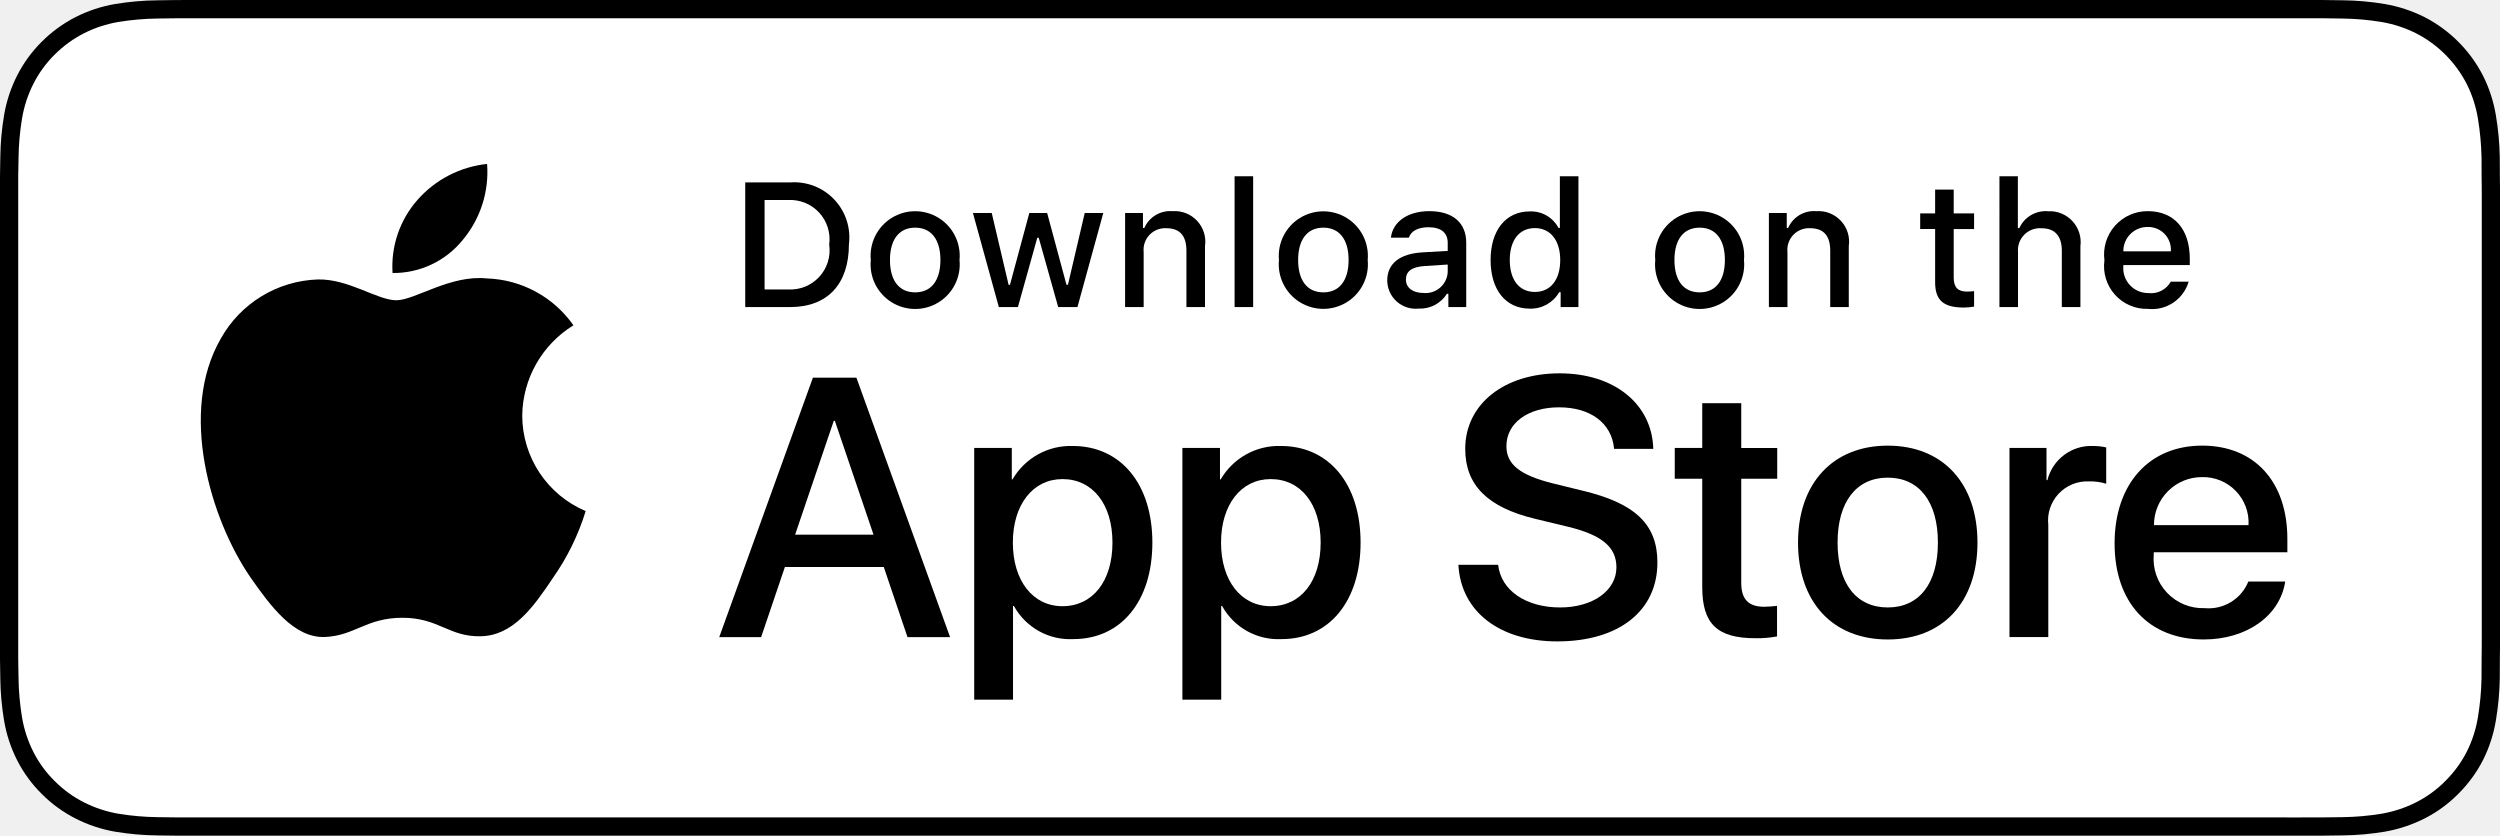
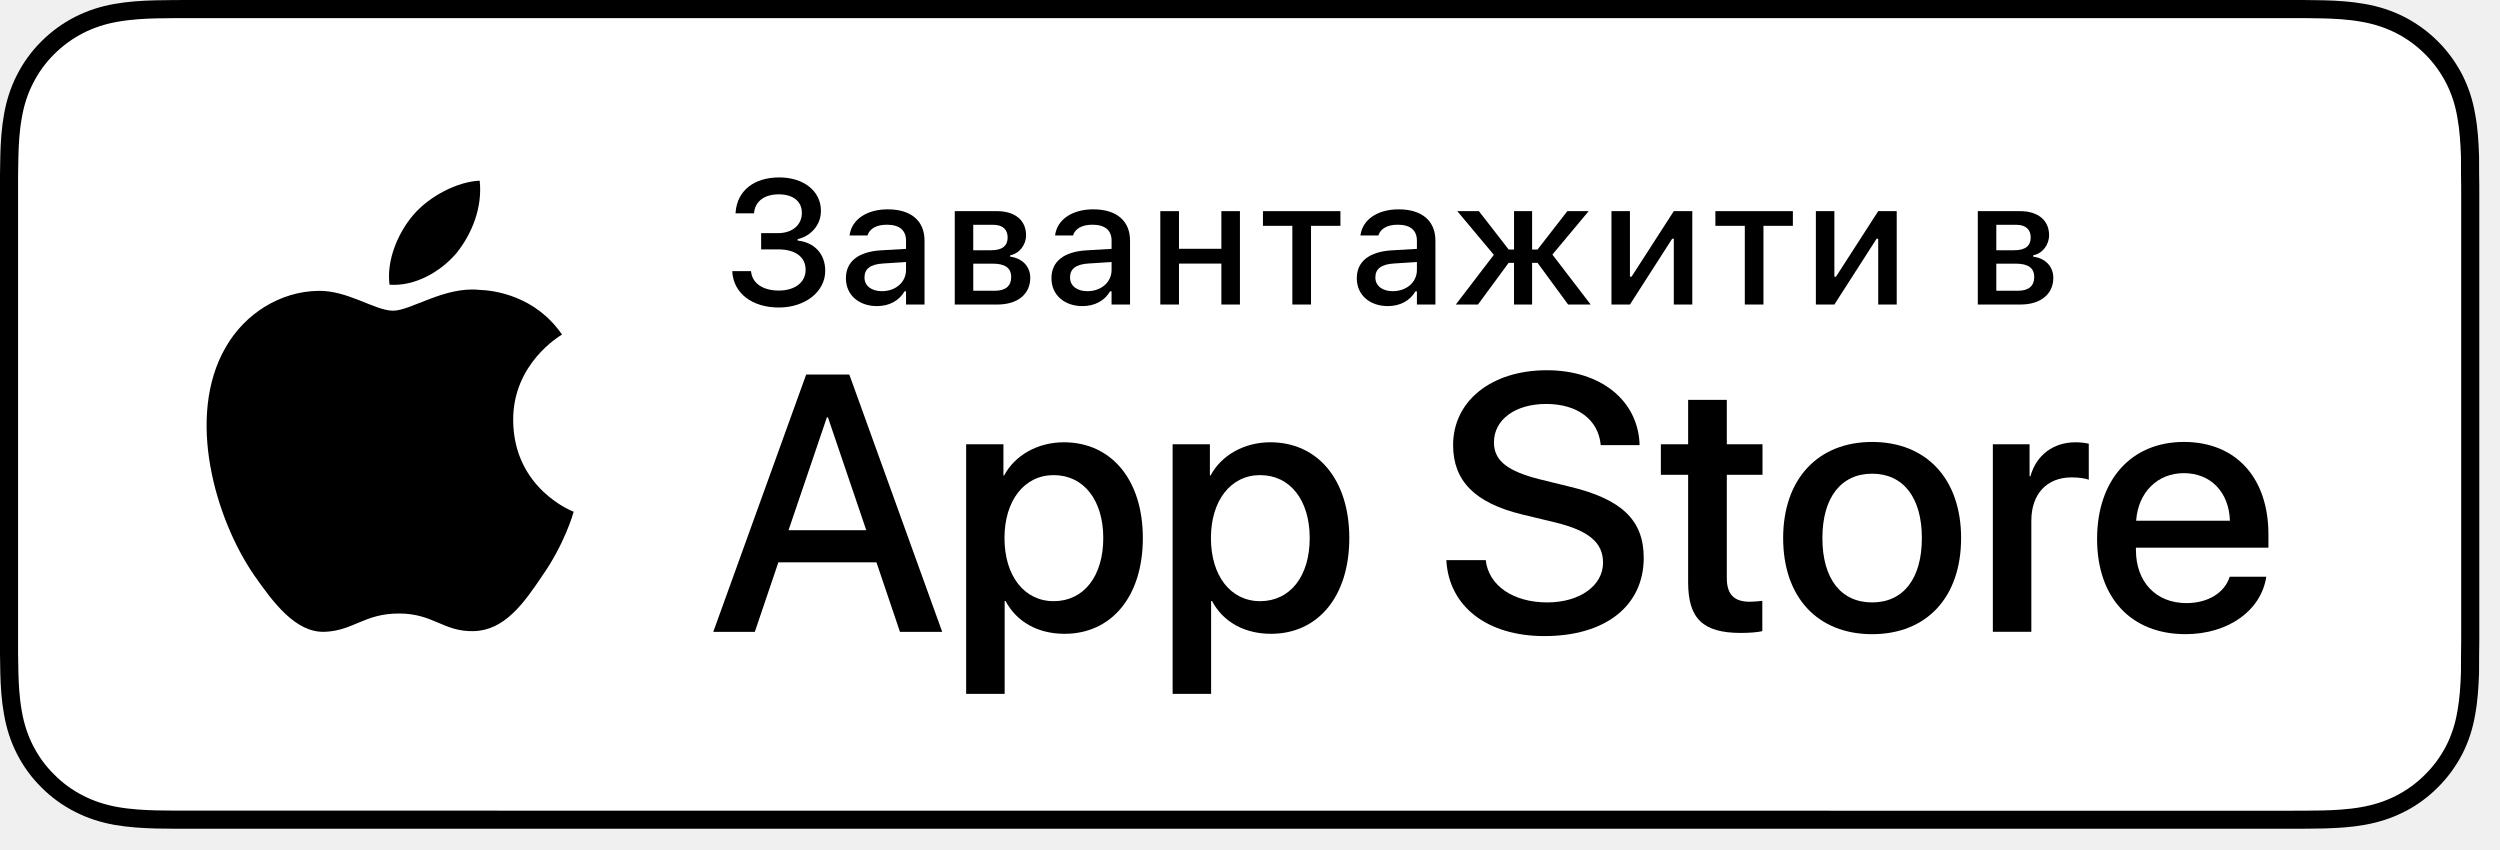
- <svg xmlns="http://www.w3.org/2000/svg" id="livetype" width="119.664" height="40" viewBox="0 0 119.664 40">
+ <svg xmlns="http://www.w3.org/2000/svg" version="1.1" id="Artwork" x="0px" y="0px" width="120.664px" height="41px" viewBox="0 0 120.664 41" style="enable-background:new 0 0 120.664 41;" xml:space="preserve">
+   <style type="text/css">
+ 	.st0{fill:#FFFFFF;}
+ </style>
  <g>
    <g>
      <g>
-         <path d="M110.135,0H9.535c-.367,0-.729,0-1.095.002-.306.002-.61.008-.919.013A13.215,13.215,0,0,0,5.517.191a6.665,6.665,0,0,0-1.901.627A6.438,6.438,0,0,0,1.998,1.997,6.258,6.258,0,0,0,.819,3.618a6.601,6.601,0,0,0-.625,1.903,12.993,12.993,0,0,0-.179,2.002C.006,7.83.005,8.138,0,8.444V31.559c.005.31.006.611.015.922a12.992,12.992,0,0,0,.179,2.002,6.588,6.588,0,0,0,.625,1.904A6.208,6.208,0,0,0,1.998,38.001a6.274,6.274,0,0,0,1.619,1.179,6.701,6.701,0,0,0,1.901.631,13.455,13.455,0,0,0,2.004.177c.309.007.613.011.919.011C8.806,40,9.168,40,9.535,40H110.135c.359,0,.725,0,1.084-.002.305,0,.617-.004.922-.011a13.279,13.279,0,0,0,2-.177,6.804,6.804,0,0,0,1.908-.631,6.277,6.277,0,0,0,1.617-1.179,6.395,6.395,0,0,0,1.182-1.614,6.604,6.604,0,0,0,.619-1.904,13.506,13.506,0,0,0,.186-2.002c.004-.311.004-.611.004-.922.008-.363.008-.725.008-1.094V9.536c0-.366,0-.729-.008-1.092,0-.307,0-.614-.004-.921a13.507,13.507,0,0,0-.186-2.002,6.618,6.618,0,0,0-.619-1.903,6.466,6.466,0,0,0-2.799-2.8,6.768,6.768,0,0,0-1.908-.627,13.044,13.044,0,0,0-2-.177c-.305-.005-.617-.011-.922-.013-.359-.002-.725-.002-1.084-.002Z" />
-         <path d="M8.445,39.125c-.305,0-.602-.004-.904-.011a12.687,12.687,0,0,1-1.869-.163,5.884,5.884,0,0,1-1.657-.548,5.406,5.406,0,0,1-1.397-1.017,5.321,5.321,0,0,1-1.021-1.397,5.722,5.722,0,0,1-.543-1.657,12.414,12.414,0,0,1-.167-1.875c-.006-.211-.015-.913-.015-.913V8.444S.882,7.753.888,7.55a12.37,12.37,0,0,1,.166-1.872,5.755,5.755,0,0,1,.543-1.662A5.373,5.373,0,0,1,2.612,2.618,5.565,5.565,0,0,1,4.014,1.595a5.823,5.823,0,0,1,1.653-.544A12.586,12.586,0,0,1,7.543.887L8.445.875H111.214l.913.013a12.385,12.385,0,0,1,1.858.163,5.938,5.938,0,0,1,1.671.548,5.594,5.594,0,0,1,2.415,2.42,5.763,5.763,0,0,1,.535,1.649,12.995,12.995,0,0,1,.174,1.887c.003.283.003.587.003.89.008.375.008.732.008,1.092V30.465c0,.363,0,.718-.008,1.075,0,.325,0,.623-.004.93a12.731,12.731,0,0,1-.171,1.853,5.739,5.739,0,0,1-.54,1.67,5.48,5.48,0,0,1-1.016,1.386,5.413,5.413,0,0,1-1.399,1.022,5.862,5.862,0,0,1-1.668.55,12.542,12.542,0,0,1-1.869.163c-.293.007-.6.011-.897.011l-1.084.002Z" style="fill: #fff" />
+         <g>
+           <path d="M110.135,0H9.535C9.168,0,8.806,0,8.44,0.002C8.134,0.004,7.83,0.01,7.521,0.015C6.855,0.031,6.182,0.072,5.517,0.191      C4.848,0.309,4.226,0.509,3.616,0.818C3.018,1.125,2.471,1.523,1.998,1.997C1.519,2.471,1.123,3.02,0.819,3.618      C0.508,4.227,0.311,4.852,0.194,5.521C0.074,6.184,0.032,6.854,0.015,7.523C0.006,7.83,0.005,8.138,0,8.444      C0,8.807,0,9.17,0,9.536v20.929c0,0.369,0,0.73,0,1.094c0.005,0.311,0.006,0.611,0.015,0.922c0.017,0.67,0.059,1.34,0.179,2.002      c0.117,0.67,0.314,1.298,0.625,1.904c0.303,0.596,0.7,1.145,1.178,1.614c0.473,0.478,1.02,0.875,1.619,1.179      c0.609,0.312,1.231,0.51,1.901,0.631c0.665,0.119,1.338,0.158,2.004,0.177c0.309,0.007,0.613,0.011,0.919,0.011      C8.806,40,9.168,40,9.535,40h100.6c0.359,0,0.725,0,1.084-0.002c0.305,0,0.617-0.004,0.922-0.011      c0.67-0.019,1.342-0.058,2-0.177c0.67-0.121,1.293-0.318,1.908-0.631c0.598-0.304,1.145-0.701,1.617-1.179      c0.477-0.47,0.873-1.019,1.182-1.614c0.307-0.606,0.506-1.234,0.619-1.904c0.123-0.662,0.162-1.332,0.186-2.002      c0.004-0.311,0.004-0.611,0.004-0.922c0.008-0.363,0.008-0.725,0.008-1.094V9.536c0-0.366,0-0.729-0.008-1.092      c0-0.307,0-0.614-0.004-0.921c-0.023-0.67-0.062-1.34-0.186-2.002c-0.113-0.67-0.312-1.295-0.619-1.903      c-0.309-0.599-0.705-1.147-1.182-1.621c-0.473-0.474-1.02-0.872-1.617-1.179c-0.615-0.31-1.238-0.51-1.908-0.627      c-0.658-0.119-1.33-0.16-2-0.177c-0.305-0.005-0.617-0.011-0.922-0.013C110.859,0,110.494,0,110.135,0L110.135,0z" />
+           <path class="st0" d="M8.445,39.125c-0.305,0-0.602-0.004-0.904-0.011c-0.559-0.016-1.222-0.047-1.869-0.163      c-0.61-0.11-1.153-0.29-1.657-0.548c-0.521-0.265-0.99-0.606-1.397-1.017c-0.414-0.406-0.754-0.873-1.021-1.396      c-0.259-0.505-0.437-1.047-0.543-1.657c-0.122-0.673-0.153-1.355-0.166-1.875c-0.006-0.211-0.015-0.913-0.015-0.913V8.444      c0,0,0.009-0.691,0.015-0.895c0.013-0.524,0.044-1.206,0.166-1.872C1.16,5.064,1.337,4.522,1.597,4.016      c0.266-0.524,0.606-0.994,1.015-1.398c0.414-0.414,0.884-0.757,1.402-1.022c0.514-0.261,1.055-0.439,1.653-0.544      C6.341,0.931,7.023,0.9,7.543,0.887l0.902-0.012h102.769l0.913,0.013c0.513,0.013,1.195,0.043,1.858,0.163      c0.603,0.105,1.147,0.285,1.671,0.548c0.513,0.263,0.982,0.605,1.392,1.016c0.409,0.406,0.752,0.878,1.023,1.404      c0.258,0.511,0.434,1.053,0.535,1.649c0.116,0.631,0.152,1.279,0.174,1.887c0.003,0.283,0.003,0.587,0.003,0.89      c0.008,0.375,0.008,0.732,0.008,1.092v20.929c0,0.363,0,0.718-0.008,1.075c0,0.325,0,0.623-0.004,0.93      c-0.021,0.589-0.057,1.236-0.171,1.854c-0.104,0.613-0.279,1.155-0.54,1.67c-0.27,0.52-0.612,0.989-1.016,1.386      c-0.413,0.418-0.882,0.759-1.399,1.023c-0.519,0.264-1.048,0.438-1.668,0.55c-0.641,0.116-1.304,0.147-1.869,0.163      c-0.293,0.007-0.6,0.011-0.897,0.011l-1.084,0.002L8.445,39.125z" />
+         </g>
      </g>
-       <g id="_Group_" data-name="&lt;Group&gt;">
-         <g id="_Group_2" data-name="&lt;Group&gt;">
-           <g id="_Group_3" data-name="&lt;Group&gt;">
-             <path id="_Path_" data-name="&lt;Path&gt;" d="M24.997,19.889a5.146,5.146,0,0,1,2.451-4.318,5.268,5.268,0,0,0-4.15-2.244c-1.746-.183-3.439,1.045-4.329,1.045-.907,0-2.277-1.027-3.752-.996a5.527,5.527,0,0,0-4.651,2.837c-2.011,3.482-.511,8.599,1.416,11.414.964,1.378,2.09,2.918,3.564,2.863,1.442-.06,1.981-.92,3.722-.92,1.725,0,2.23.92,3.734.885,1.548-.025,2.523-1.384,3.453-2.776a11.399,11.399,0,0,0,1.579-3.216A4.973,4.973,0,0,1,24.997,19.889Z" />
-             <path id="_Path_2" data-name="&lt;Path&gt;" d="M22.156,11.477a5.067,5.067,0,0,0,1.159-3.63,5.155,5.155,0,0,0-3.336,1.726,4.821,4.821,0,0,0-1.189,3.495A4.263,4.263,0,0,0,22.156,11.477Z" />
+       <g id="XMLID_00000053513185640860142900000016769993607503607965_">
+         <g id="XMLID_00000016047759692261384800000014318730984600363197_">
+           <g id="XMLID_00000068679353289659987140000005205227996893525666_">
+             <path id="XMLID_00000071526787644367198970000016324739152538496187_" d="M24.769,20.301c-0.025-2.751,2.252-4.089,2.357-4.152       c-1.29-1.881-3.289-2.138-3.991-2.158c-1.679-0.176-3.307,1.005-4.163,1.005c-0.872,0-2.19-0.987-3.609-0.958       c-1.826,0.028-3.536,1.086-4.473,2.728c-1.934,3.348-0.491,8.269,1.361,10.976c0.927,1.325,2.01,2.806,3.428,2.753       c1.387-0.058,1.905-0.884,3.579-0.884c1.659,0,2.145,0.884,3.591,0.851c1.488-0.024,2.426-1.331,3.321-2.669       c1.071-1.52,1.501-3.016,1.518-3.093C27.653,24.688,24.797,23.599,24.769,20.301z" />
+             <path id="XMLID_00000003074982925208286620000008438933173331772556_" d="M22.037,12.211c0.746-0.933,1.256-2.202,1.115-3.491       c-1.08,0.048-2.43,0.746-3.208,1.66c-0.688,0.804-1.302,2.122-1.144,3.361C20.013,13.831,21.259,13.129,22.037,12.211z" />
          </g>
        </g>
        <g>
-           <path d="M42.302,27.14h-4.733l-1.137,3.356H34.427l4.483-12.418h2.083l4.483,12.418H43.438Zm-4.243-1.549h3.752L39.961,20.144H39.909Z" />
-           <path d="M55.159,25.97c0,2.813-1.506,4.621-3.778,4.621a3.069,3.069,0,0,1-2.849-1.584h-.043v4.484h-1.858V21.442h1.799v1.506h.034a3.212,3.212,0,0,1,2.883-1.601C53.645,21.348,55.159,23.164,55.159,25.97Zm-1.91,0c0-1.833-.947-3.038-2.393-3.038-1.42,0-2.375,1.23-2.375,3.038,0,1.824.955,3.046,2.375,3.046C52.302,29.016,53.249,27.819,53.249,25.97Z" />
-           <path d="M65.125,25.97c0,2.813-1.506,4.621-3.779,4.621a3.069,3.069,0,0,1-2.849-1.584h-.043v4.484h-1.858V21.442h1.799v1.506h.034a3.212,3.212,0,0,1,2.883-1.601C63.609,21.348,65.125,23.164,65.125,25.97Zm-1.911,0c0-1.833-.947-3.038-2.393-3.038-1.42,0-2.375,1.23-2.375,3.038,0,1.824.955,3.046,2.375,3.046C62.267,29.016,63.214,27.819,63.214,25.97Z" />
-           <path d="M71.709,27.036c.138,1.231,1.334,2.04,2.969,2.04,1.566,0,2.693-.809,2.693-1.919,0-.964-.68-1.541-2.289-1.937l-1.609-.388c-2.28-.551-3.339-1.617-3.339-3.348,0-2.143,1.867-3.614,4.518-3.614,2.625,0,4.424,1.472,4.484,3.614h-1.876c-.112-1.239-1.137-1.987-2.634-1.987s-2.521.757-2.521,1.858c0,.878.654,1.395,2.255,1.79l1.368.336c2.548.603,3.605,1.626,3.605,3.442,0,2.323-1.85,3.778-4.793,3.778-2.754,0-4.613-1.421-4.733-3.667Z" />
-           <path d="M83.346,19.3v2.143h1.722v1.472H83.346v4.991c0,.775.345,1.137,1.102,1.137a5.808,5.808,0,0,0,.611-.043v1.463a5.104,5.104,0,0,1-1.032.086c-1.833,0-2.548-.688-2.548-2.444V22.914H80.163V21.442H81.479V19.3Z" />
-           <path d="M86.064,25.97c0-2.849,1.678-4.639,4.294-4.639,2.625,0,4.295,1.79,4.295,4.639,0,2.856-1.661,4.639-4.295,4.639C87.725,30.608,86.064,28.826,86.064,25.97Zm6.695,0c0-1.954-.896-3.107-2.401-3.107s-2.401,1.162-2.401,3.107c0,1.962.896,3.106,2.401,3.106S92.759,27.932,92.759,25.97Z" />
-           <path d="M96.185,21.442h1.772v1.541h.043a2.159,2.159,0,0,1,2.178-1.636,2.866,2.866,0,0,1,.637.069v1.738a2.598,2.598,0,0,0-.835-.112,1.873,1.873,0,0,0-1.937,2.083v5.37h-1.858Z" />
-           <path d="M109.383,27.837c-.25,1.644-1.851,2.771-3.898,2.771-2.634,0-4.269-1.765-4.269-4.596,0-2.84,1.644-4.682,4.19-4.682,2.505,0,4.08,1.721,4.08,4.466v.637h-6.395v.112a2.358,2.358,0,0,0,2.436,2.564,2.048,2.048,0,0,0,2.091-1.273Zm-6.282-2.702h4.526a2.177,2.177,0,0,0-2.221-2.298A2.292,2.292,0,0,0,103.101,25.135Z" />
+           <path d="M42.302,27.14h-4.733l-1.137,3.356h-2.005l4.483-12.418h2.083l4.483,12.418h-2.039L42.302,27.14z M38.059,25.591h3.752      l-1.85-5.447H39.91L38.059,25.591z" />
+           <path d="M55.16,25.97c0,2.813-1.506,4.621-3.778,4.621c-1.29,0-2.314-0.577-2.849-1.584H48.49v4.484h-1.858V21.442h1.799v1.506      h0.034c0.517-0.972,1.618-1.601,2.883-1.601C53.645,21.348,55.16,23.164,55.16,25.97z M53.25,25.97      c0-1.833-0.947-3.038-2.393-3.038c-1.42,0-2.375,1.23-2.375,3.038c0,1.824,0.955,3.046,2.375,3.046      C52.302,29.016,53.25,27.819,53.25,25.97z" />
+           <path d="M65.125,25.97c0,2.813-1.506,4.621-3.778,4.621c-1.29,0-2.314-0.577-2.849-1.584h-0.043v4.484h-1.858V21.442h1.799      v1.506h0.034c0.517-0.972,1.618-1.601,2.883-1.601C63.61,21.348,65.125,23.164,65.125,25.97z M63.214,25.97      c0-1.833-0.947-3.038-2.393-3.038c-1.42,0-2.375,1.23-2.375,3.038c0,1.824,0.955,3.046,2.375,3.046      C62.267,29.016,63.214,27.819,63.214,25.97z" />
+           <path d="M71.71,27.036c0.138,1.231,1.334,2.04,2.969,2.04c1.566,0,2.693-0.809,2.693-1.919c0-0.964-0.68-1.541-2.289-1.937      l-1.609-0.388c-2.28-0.551-3.339-1.617-3.339-3.348c0-2.143,1.867-3.614,4.519-3.614c2.624,0,4.423,1.472,4.483,3.614h-1.876      c-0.112-1.239-1.137-1.987-2.634-1.987s-2.521,0.757-2.521,1.858c0,0.878,0.654,1.395,2.255,1.79l1.368,0.336      c2.548,0.603,3.606,1.626,3.606,3.442c0,2.323-1.851,3.778-4.794,3.778c-2.754,0-4.613-1.421-4.733-3.667H71.71z" />
+           <path d="M83.346,19.3v2.143h1.722v1.472h-1.722v4.991c0,0.775,0.345,1.137,1.102,1.137c0.189,0,0.491-0.026,0.611-0.043v1.463      c-0.206,0.052-0.619,0.086-1.032,0.086c-1.833,0-2.548-0.688-2.548-2.444v-5.189h-1.316v-1.472h1.316V19.3H83.346z" />
+           <path d="M86.065,25.97c0-2.849,1.678-4.639,4.294-4.639c2.625,0,4.295,1.79,4.295,4.639c0,2.856-1.661,4.639-4.295,4.639      C87.726,30.608,86.065,28.826,86.065,25.97z M92.76,25.97c0-1.954-0.896-3.107-2.401-3.107s-2.4,1.162-2.4,3.107      c0,1.962,0.895,3.106,2.4,3.106S92.76,27.932,92.76,25.97z" />
+           <path d="M96.186,21.442h1.772v1.541h0.043c0.284-1.024,1.11-1.636,2.178-1.636c0.267,0,0.49,0.035,0.637,0.069v1.738      c-0.146-0.061-0.474-0.112-0.835-0.112c-1.196,0-1.937,0.81-1.937,2.083v5.37h-1.858V21.442z" />
+           <path d="M109.384,27.837c-0.25,1.644-1.851,2.771-3.898,2.771c-2.634,0-4.269-1.765-4.269-4.596c0-2.84,1.644-4.682,4.19-4.682      c2.505,0,4.08,1.721,4.08,4.466v0.637h-6.395v0.112c0,1.549,0.973,2.564,2.436,2.564c1.032,0,1.842-0.49,2.091-1.273H109.384z       M103.102,25.135h4.526c-0.043-1.386-0.93-2.298-2.221-2.298C104.126,22.837,103.197,23.767,103.102,25.135z" />
        </g>
      </g>
    </g>
-     <g id="_Group_4" data-name="&lt;Group&gt;">
-       <g>
-         <path d="M37.826,8.731a2.64,2.64,0,0,1,2.808,2.965c0,1.906-1.03,3.002-2.808,3.002H35.671V8.731Zm-1.229,5.123h1.125a1.876,1.876,0,0,0,1.968-2.146,1.881,1.881,0,0,0-1.968-2.134h-1.125Z" />
-         <path d="M41.681,12.444a2.133,2.133,0,1,1,4.247,0,2.134,2.134,0,1,1-4.247,0Zm3.333,0c0-.976-.438-1.547-1.208-1.547-.772,0-1.207.571-1.207,1.547,0,.984.435,1.55,1.207,1.55C44.575,13.995,45.014,13.424,45.014,12.444Z" />
-         <path d="M51.573,14.698h-.922l-.931-3.316h-.07l-.927,3.316h-.913l-1.241-4.503h.901l.807,3.436h.066l.926-3.436h.853l.926,3.436h.07l.803-3.436h.889Z" />
-         <path d="M53.854,10.195H54.709v.715h.066a1.348,1.348,0,0,1,1.344-.802,1.465,1.465,0,0,1,1.559,1.675v2.915h-.889V12.006c0-.724-.314-1.083-.972-1.083a1.033,1.033,0,0,0-1.075,1.141v2.634h-.889Z" />
-         <path d="M59.094,8.437h.889v6.261h-.889Z" />
-         <path d="M61.218,12.444a2.133,2.133,0,1,1,4.248,0,2.134,2.134,0,1,1-4.248,0Zm3.333,0c0-.976-.438-1.547-1.208-1.547-.772,0-1.207.571-1.207,1.547,0,.984.435,1.55,1.207,1.55C64.112,13.995,64.551,13.424,64.551,12.444Z" />
-         <path d="M66.401,13.424c0-.811.604-1.278,1.675-1.344l1.22-.07v-.389c0-.476-.314-.744-.922-.744-.496,0-.84.182-.938.5h-.86c.091-.773.818-1.27,1.84-1.27,1.129,0,1.766.562,1.766,1.513v3.077h-.855v-.633h-.07a1.515,1.515,0,0,1-1.353.707A1.36,1.36,0,0,1,66.401,13.424Zm2.895-.385v-.376l-1.1.07c-.62.042-.901.252-.901.649,0,.405.352.641.835.641A1.062,1.062,0,0,0,69.295,13.04Z" />
-         <path d="M71.348,12.444c0-1.423.731-2.324,1.869-2.324a1.484,1.484,0,0,1,1.381.79h.066V8.437h.889v6.261h-.852v-.711h-.07a1.563,1.563,0,0,1-1.414.786C72.072,14.772,71.348,13.871,71.348,12.444Zm.918,0c0,.955.45,1.53,1.203,1.53.749,0,1.212-.583,1.212-1.526,0-.938-.468-1.53-1.212-1.53C72.721,10.918,72.266,11.497,72.266,12.444Z" />
-         <path d="M79.23,12.444a2.133,2.133,0,1,1,4.247,0,2.134,2.134,0,1,1-4.247,0Zm3.333,0c0-.976-.438-1.547-1.208-1.547-.772,0-1.207.571-1.207,1.547,0,.984.435,1.55,1.207,1.55C82.125,13.995,82.563,13.424,82.563,12.444Z" />
-         <path d="M84.669,10.195h.855v.715h.066a1.348,1.348,0,0,1,1.344-.802,1.465,1.465,0,0,1,1.559,1.675v2.915H87.605V12.006c0-.724-.314-1.083-.972-1.083a1.033,1.033,0,0,0-1.075,1.141v2.634h-.889Z" />
-         <path d="M93.515,9.074v1.142h.976v.749h-.976V13.279c0,.472.194.678.637.678a2.967,2.967,0,0,0,.339-.021v.74a2.916,2.916,0,0,1-.483.045c-.988,0-1.382-.348-1.382-1.216v-2.543h-.715v-.749h.715V9.074Z" />
-         <path d="M95.705,8.437h.881v2.481h.07a1.386,1.386,0,0,1,1.373-.807,1.483,1.483,0,0,1,1.551,1.679v2.907H98.69v-2.688c0-.719-.335-1.083-.963-1.083a1.052,1.052,0,0,0-1.134,1.142v2.63h-.889Z" />
-         <path d="M104.761,13.482a1.828,1.828,0,0,1-1.951,1.303A2.045,2.045,0,0,1,100.73,12.46a2.077,2.077,0,0,1,2.076-2.353c1.253,0,2.009.856,2.009,2.27V12.688h-3.18v.05a1.19,1.19,0,0,0,1.199,1.29,1.079,1.079,0,0,0,1.071-.546Zm-3.126-1.451h2.274a1.086,1.086,0,0,0-1.108-1.167A1.152,1.152,0,0,0,101.635,12.031Z" />
-       </g>
+     <g>
+       <path d="M36.739,11.253h0.801c0.71,0,1.162-0.398,1.162-0.976v-0.009c0-0.543-0.415-0.888-1.116-0.888    c-0.685,0-1.133,0.328-1.191,0.888l-0.004,0.029h-0.893l0.008-0.066c0.083-1.029,0.888-1.668,2.108-1.668    c1.179,0,2.009,0.664,2.009,1.61v0.008c0,0.656-0.46,1.208-1.125,1.361v0.07c0.776,0.079,1.332,0.614,1.332,1.453v0.008    c0,1.013-0.976,1.769-2.237,1.769c-1.286,0-2.179-0.681-2.249-1.714v-0.042h0.904l0.004,0.029c0.062,0.568,0.581,0.909,1.34,0.909    c0.776,0,1.291-0.398,1.291-0.996v-0.009c0-0.605-0.481-0.983-1.32-0.983h-0.826V11.253z" />
+       <path d="M40.829,13.432v-0.009c0-0.805,0.606-1.273,1.681-1.34l1.22-0.071v-0.398c0-0.493-0.311-0.768-0.921-0.768    c-0.498,0-0.826,0.183-0.934,0.502l-0.004,0.017h-0.867l0.004-0.028c0.108-0.739,0.818-1.233,1.843-1.233    c1.133,0,1.772,0.564,1.772,1.511v3.084H43.73v-0.639h-0.07c-0.266,0.456-0.739,0.714-1.336,0.714    C41.464,14.773,40.829,14.249,40.829,13.432z M42.564,14.054c0.672,0,1.166-0.439,1.166-1.021v-0.386l-1.1,0.07    c-0.623,0.037-0.905,0.262-0.905,0.668v0.009C41.726,13.81,42.079,14.054,42.564,14.054z" />
+       <path d="M46.082,10.191h2.038c0.884,0,1.403,0.456,1.403,1.157v0.009c0,0.461-0.319,0.88-0.764,0.963v0.07    c0.585,0.07,0.967,0.478,0.967,1.013v0.009c0,0.771-0.593,1.286-1.585,1.286h-2.059V10.191z M47.842,12.078    c0.539,0,0.792-0.216,0.792-0.614v-0.008c0-0.361-0.22-0.606-0.697-0.606h-0.963v1.229H47.842z M48.025,14.033    c0.519,0,0.78-0.24,0.78-0.655v-0.009c0-0.436-0.295-0.644-0.896-0.644h-0.934v1.308H48.025z" />
+       <path d="M50.749,13.432v-0.009c0-0.805,0.606-1.273,1.681-1.34l1.221-0.071v-0.398c0-0.493-0.312-0.768-0.922-0.768    c-0.498,0-0.826,0.183-0.934,0.502l-0.004,0.017h-0.868l0.004-0.028c0.107-0.739,0.817-1.233,1.843-1.233    c1.133,0,1.772,0.564,1.772,1.511v3.084h-0.892v-0.639H53.58c-0.266,0.456-0.739,0.714-1.336,0.714    C51.384,14.773,50.749,14.249,50.749,13.432z M52.484,14.054c0.672,0,1.167-0.439,1.167-1.021v-0.386l-1.1,0.07    c-0.623,0.037-0.905,0.262-0.905,0.668v0.009C51.646,13.81,51.999,14.054,52.484,14.054z" />
+       <path d="M58.95,12.722h-2.046v1.976h-0.901v-4.507h0.901v1.817h2.046v-1.817h0.896v4.507H58.95V12.722z" />
+       <path d="M64.696,10.9h-1.419v3.798h-0.901V10.9h-1.419v-0.709h3.739V10.9z" />
+       <path d="M65.487,13.432v-0.009c0-0.805,0.606-1.273,1.681-1.34l1.22-0.071v-0.398c0-0.493-0.311-0.768-0.921-0.768    c-0.498,0-0.826,0.183-0.934,0.502l-0.004,0.017h-0.867l0.004-0.028c0.108-0.739,0.818-1.233,1.843-1.233    c1.133,0,1.772,0.564,1.772,1.511v3.084h-0.893v-0.639h-0.07c-0.266,0.456-0.739,0.714-1.336,0.714    C66.123,14.773,65.487,14.249,65.487,13.432z M67.222,14.054c0.672,0,1.166-0.439,1.166-1.021v-0.386l-1.1,0.07    c-0.623,0.037-0.905,0.262-0.905,0.668v0.009C66.384,13.81,66.737,14.054,67.222,14.054z" />
+       <path d="M70.267,14.697l1.834-2.398l-1.764-2.108h1.042l1.44,1.854h0.257v-1.854h0.872v1.854h0.261l1.44-1.854h1.029l-1.751,2.096    l1.847,2.411h-1.088l-1.473-2.009h-0.266v2.009h-0.872v-2.009h-0.262l-1.478,2.009H70.267z" />
+       <path d="M77.778,10.191h0.892v3.162h0.079l2.038-3.162h0.893v4.507h-0.893v-3.175h-0.079l-2.038,3.175h-0.892V10.191z" />
+       <path d="M86.534,10.9h-1.42v3.798h-0.9V10.9h-1.42v-0.709h3.74V10.9z" />
+       <path d="M87.644,10.191h0.893v3.162h0.079l2.037-3.162h0.893v4.507h-0.893v-3.175h-0.078l-2.038,3.175h-0.893V10.191z" />
+       <path d="M95.46,10.191h2.038c0.884,0,1.402,0.456,1.402,1.157v0.009c0,0.461-0.319,0.88-0.764,0.963v0.07    c0.586,0.07,0.968,0.478,0.968,1.013v0.009c0,0.771-0.594,1.286-1.586,1.286H95.46V10.191z M97.22,12.078    c0.54,0,0.793-0.216,0.793-0.614v-0.008c0-0.361-0.22-0.606-0.697-0.606h-0.963v1.229H97.22z M97.403,14.033    c0.52,0,0.78-0.24,0.78-0.655v-0.009c0-0.436-0.294-0.644-0.896-0.644h-0.934v1.308H97.403z" />
    </g>
  </g>
</svg>
